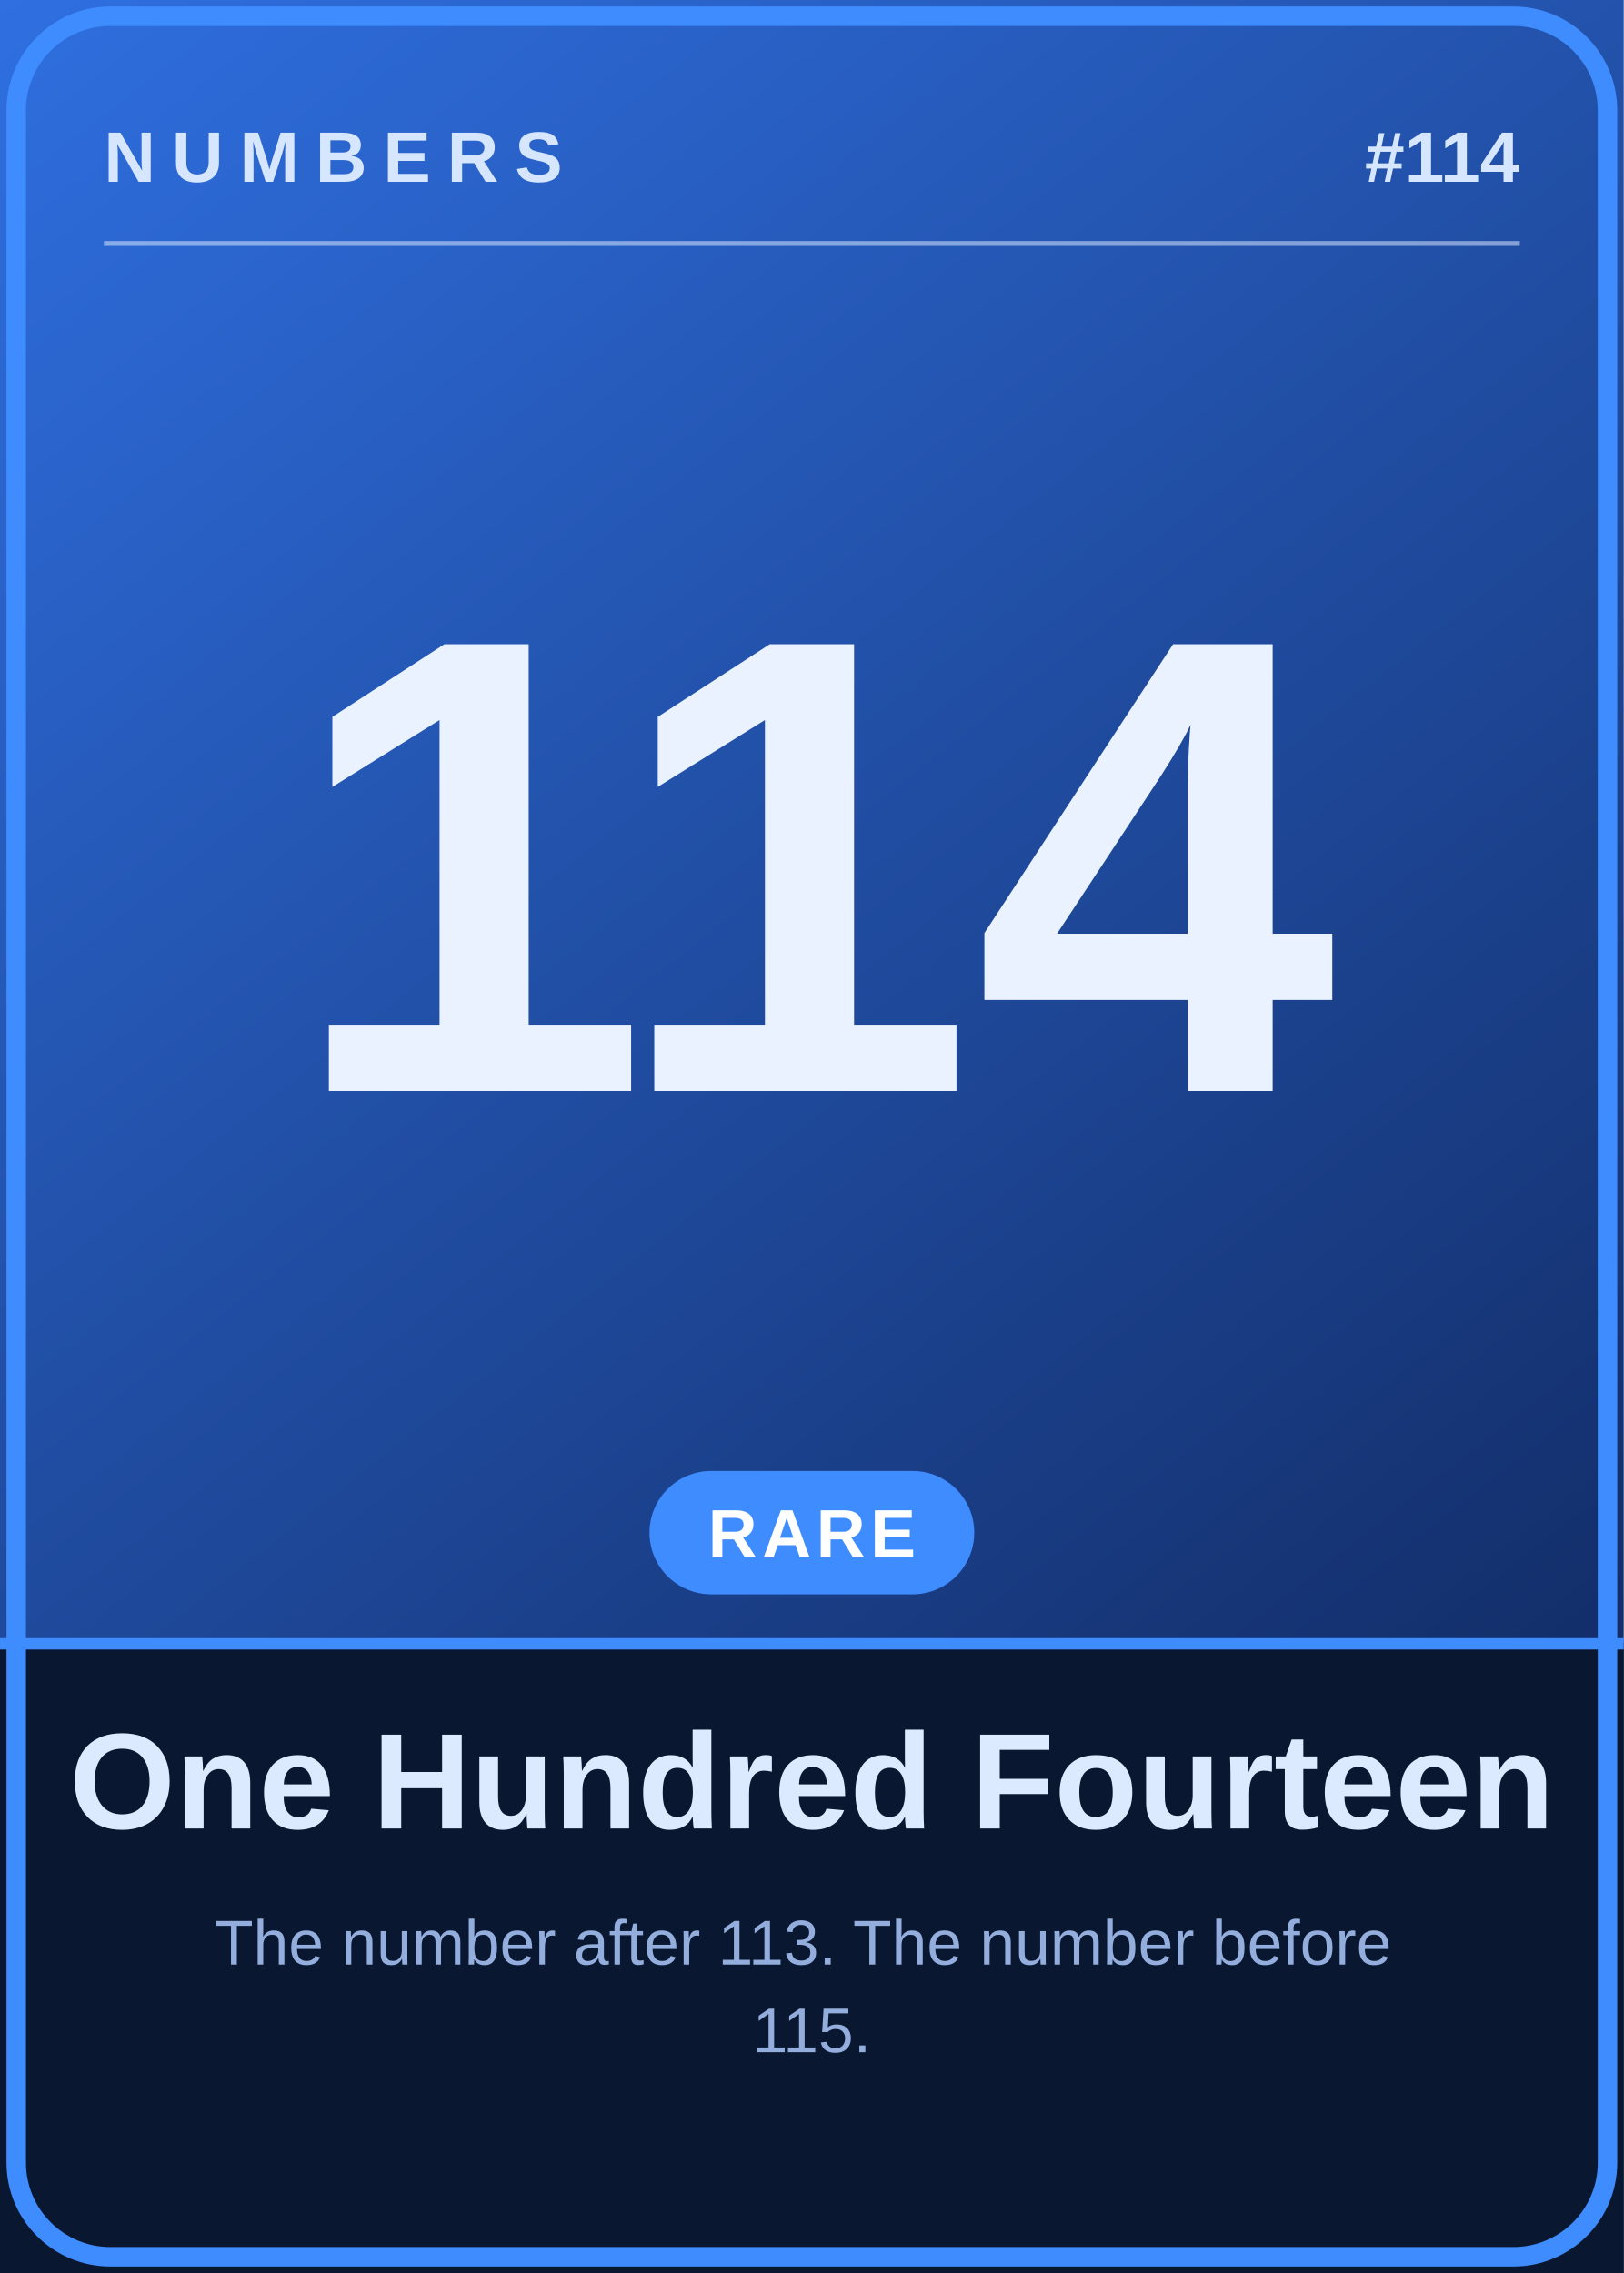
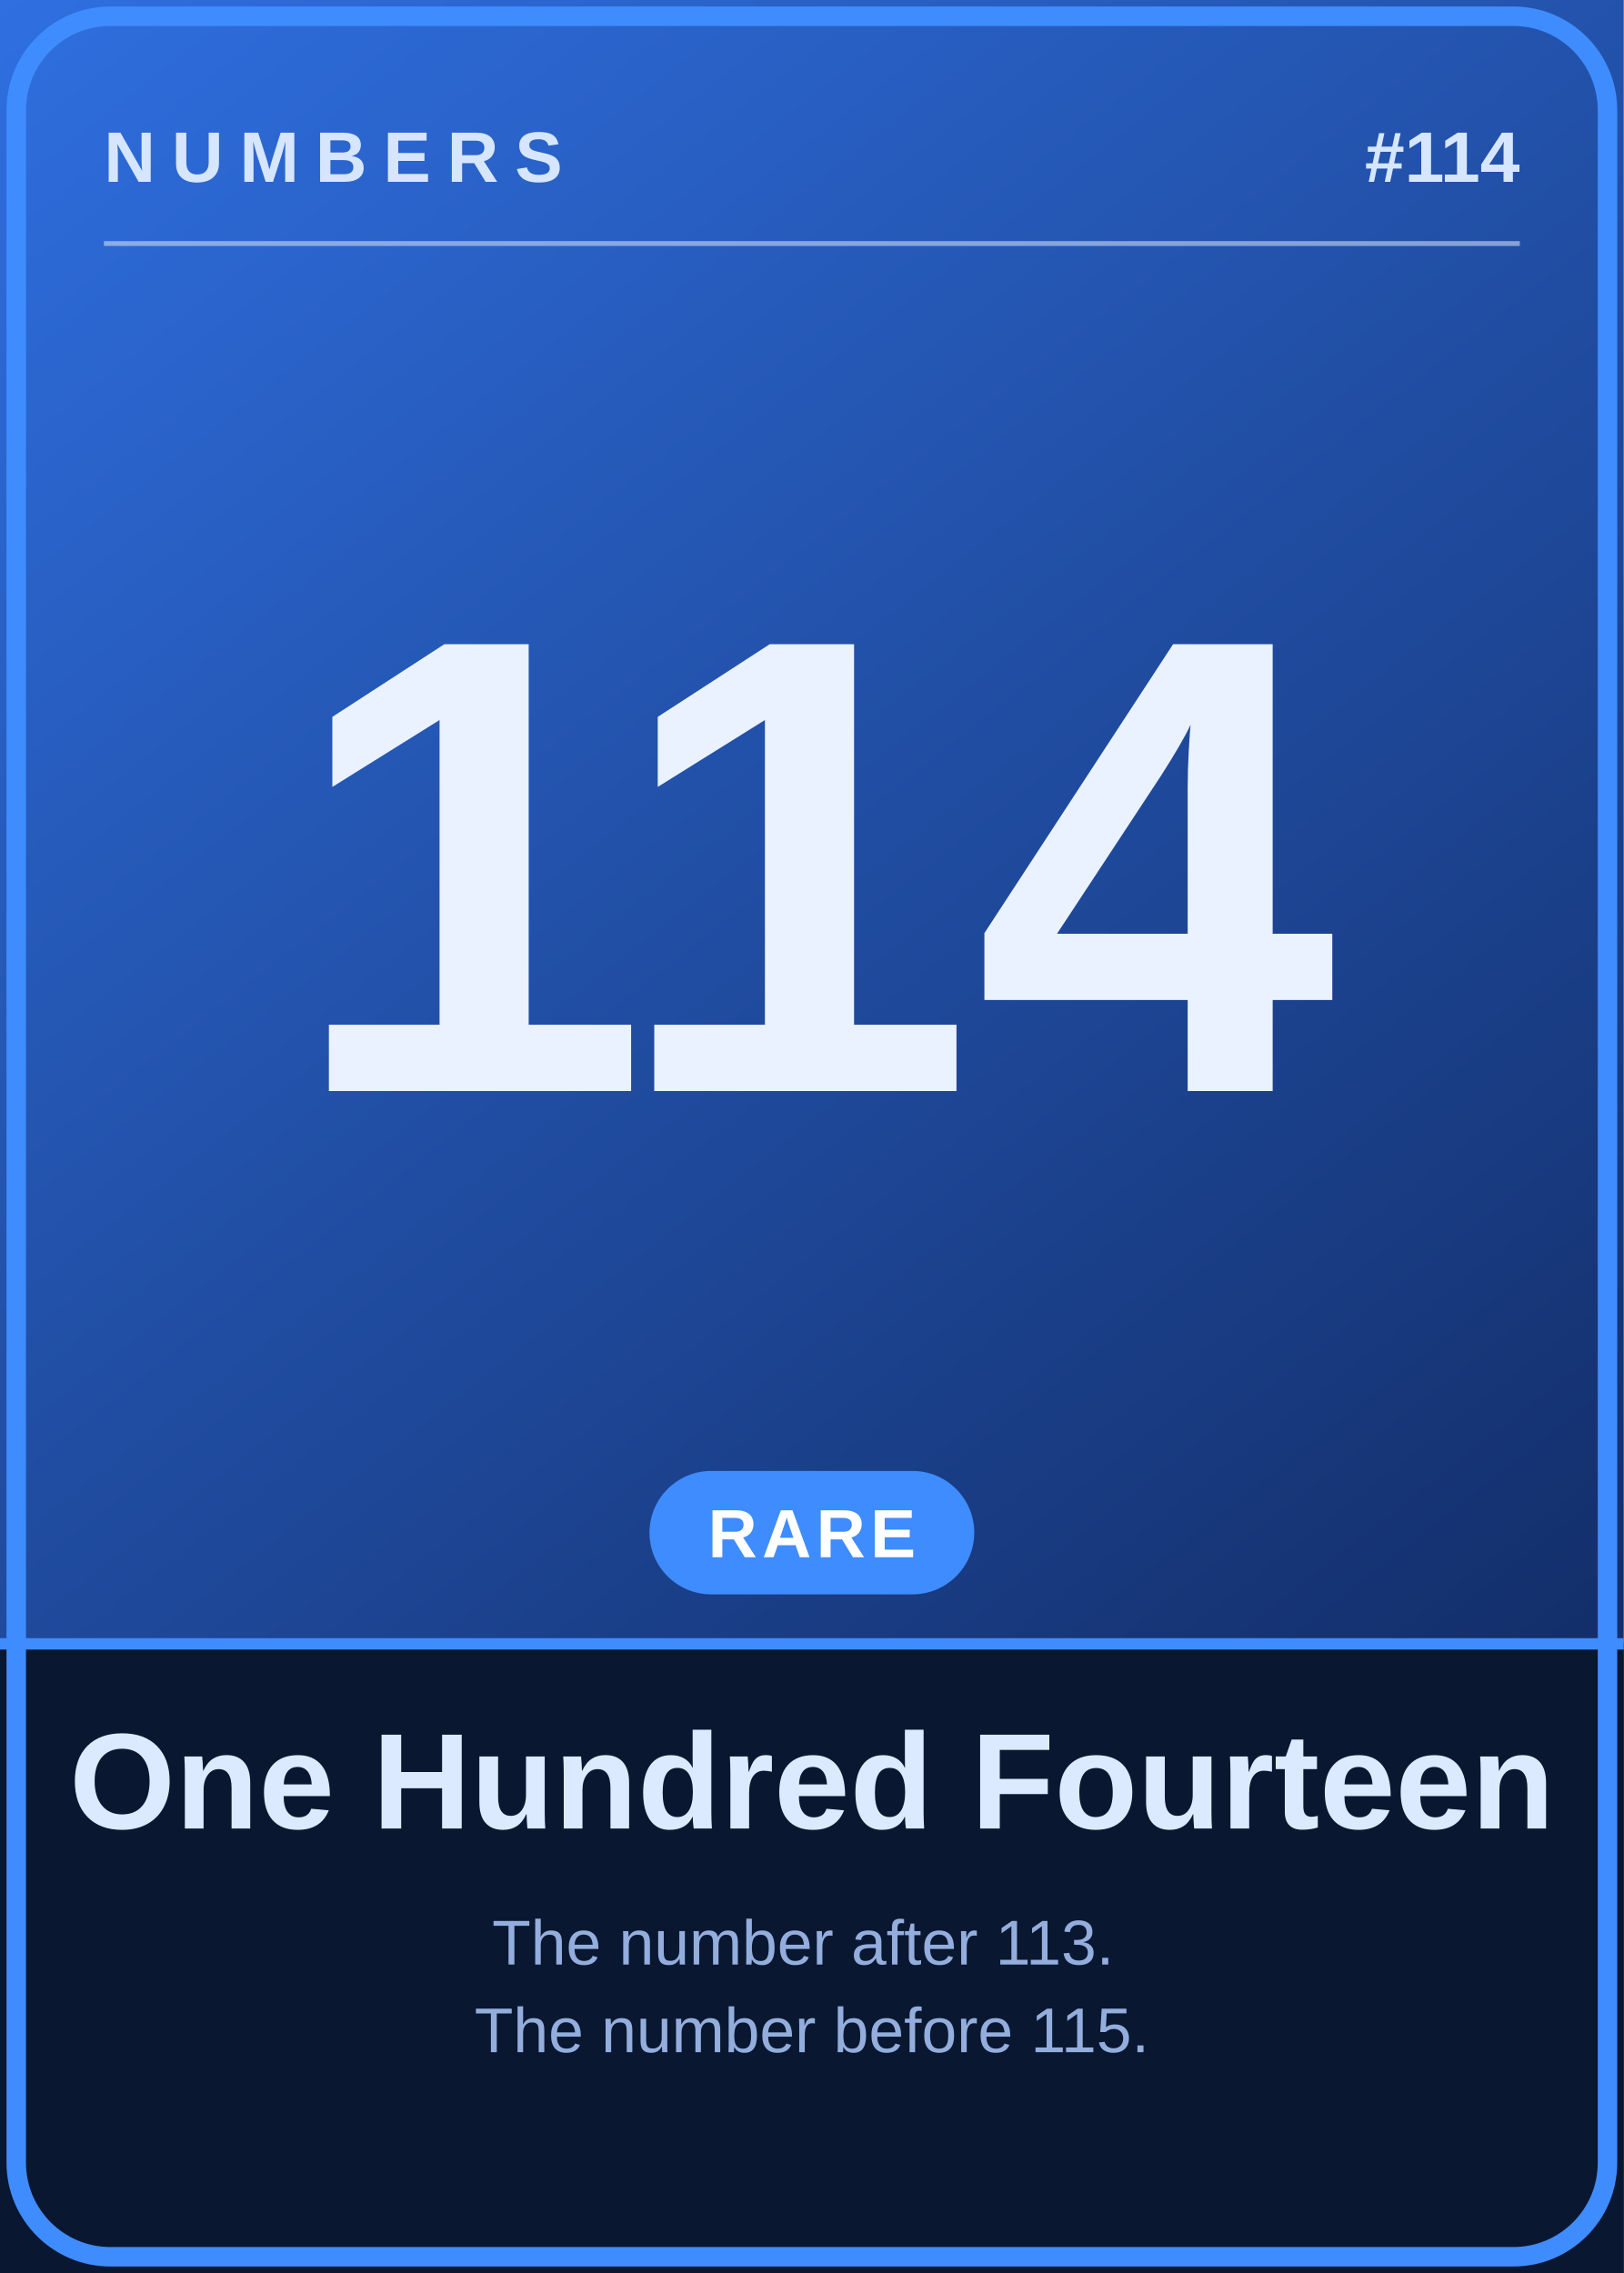
<svg xmlns="http://www.w3.org/2000/svg" viewBox="0 0 1000 1400">
  <defs>
    <linearGradient id="bg" x1="0" y1="0" x2="0.55" y2="1">
      <stop offset="0" stop-color="#2f6fe0" />
      <stop offset="1" stop-color="#122c66" />
    </linearGradient>
  </defs>
  <rect width="1000" height="1400" fill="url(#bg)" />
  <rect y="1012" width="1000" height="388" fill="#0a1730" />
  <text x="500" y="528" dy="0.36em" text-anchor="middle" font-family="Arial, Helvetica, sans-serif" font-weight="900" font-size="400" fill="#eaf2ff">114</text>
  <text x="64" y="112" font-family="Arial, Helvetica, sans-serif" font-weight="700" font-size="44" letter-spacing="10" fill="#d6e6ff">NUMBERS</text>
  <text x="936" y="112" text-anchor="end" font-family="Arial, Helvetica, sans-serif" font-weight="700" font-size="44" fill="#d6e6ff">#114</text>
  <line x1="64" y1="150" x2="936" y2="150" stroke="#d6e6ff" stroke-width="3" opacity="0.55" />
  <rect x="400" y="906" width="200" height="76" rx="38" fill="#3f8cff" />
  <text x="500" y="944" dy="0.36em" text-anchor="middle" font-family="Arial, Helvetica, sans-serif" font-weight="700" font-size="42" letter-spacing="3" fill="#ffffff">RARE</text>
  <rect y="1009" width="1000" height="7" fill="#3f8cff" />
  <text x="500" y="1096" dy="0.36em" text-anchor="middle" font-family="Arial, Helvetica, sans-serif" font-weight="700" font-size="84" fill="#dceaff">One Hundred Fourteen</text>
  <text y="1210" font-family="Arial, Helvetica, sans-serif" font-size="39" fill="#93aedd" text-anchor="middle">
-     <tspan x="500" dy="0">The number after 113. The number before</tspan>
-     <tspan x="500" dy="54">115.</tspan>
+     <tspan x="500" dy="0" font-size="39">The number after 113.</tspan>
+     <tspan x="500" dy="54" font-size="39">The number before 115.</tspan>
  </text>
  <rect x="10" y="10" width="980" height="1380" rx="58" fill="none" stroke="#3f8cff" stroke-width="12" />
</svg>
